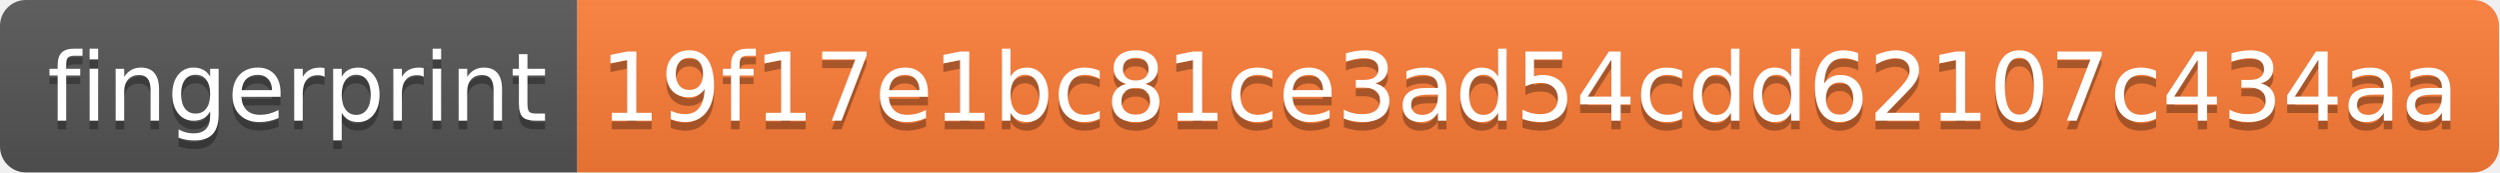
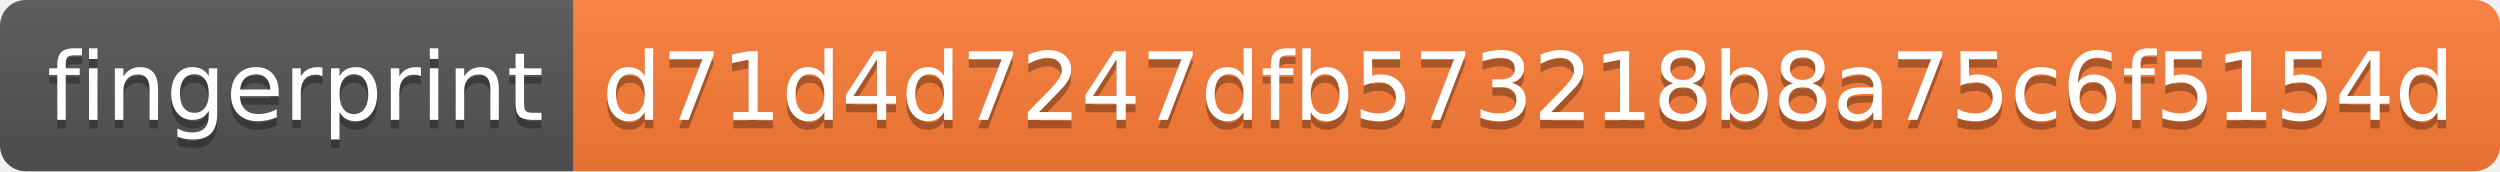
- <svg xmlns="http://www.w3.org/2000/svg" width="290" height="20">
+ <svg xmlns="http://www.w3.org/2000/svg" width="292" height="20">
  <linearGradient id="s" x2="0" y2="100%">
    <stop offset="0" stop-color="#bbb" stop-opacity=".1" />
    <stop offset="1" stop-opacity=".1" />
  </linearGradient>
  <clipPath id="r">
-     <rect width="290" height="20" rx="3" fill="#fff" />
+     <rect width="292" height="20" rx="3" fill="#fff" />
  </clipPath>
  <g clip-path="url(#r)">
    <rect width="67" height="20" fill="#555" />
-     <rect x="67" width="223" height="20" fill="#fe7d37" />
-     <rect width="290" height="20" fill="url(#s)" />
+     <rect x="67" width="225" height="20" fill="#fe7d37" />
+     <rect width="292" height="20" fill="url(#s)" />
  </g>
  <g fill="#fff" text-anchor="middle" font-family="Verdana,Geneva,DejaVu Sans,sans-serif" text-rendering="geometricPrecision" font-size="110">
    <text x="345" y="150" fill="#010101" fill-opacity=".3" transform="scale(.1)" textLength="570">fingerprint</text>
    <text x="345" y="140" transform="scale(.1)" textLength="570">fingerprint</text>
-     <text x="1775" y="150" fill="#010101" fill-opacity=".3" transform="scale(.1)" textLength="2130">19f17e1bc81ce3ad54cdd62107c434aa</text>
-     <text x="1775" y="140" transform="scale(.1)" textLength="2130">19f17e1bc81ce3ad54cdd62107c434aa</text>
+     <text x="1785" y="150" fill="#010101" fill-opacity=".3" transform="scale(.1)" textLength="2150">d71d4d7247dfb573218b8a75c6f5154d</text>
+     <text x="1785" y="140" transform="scale(.1)" textLength="2150">d71d4d7247dfb573218b8a75c6f5154d</text>
  </g>
</svg>
